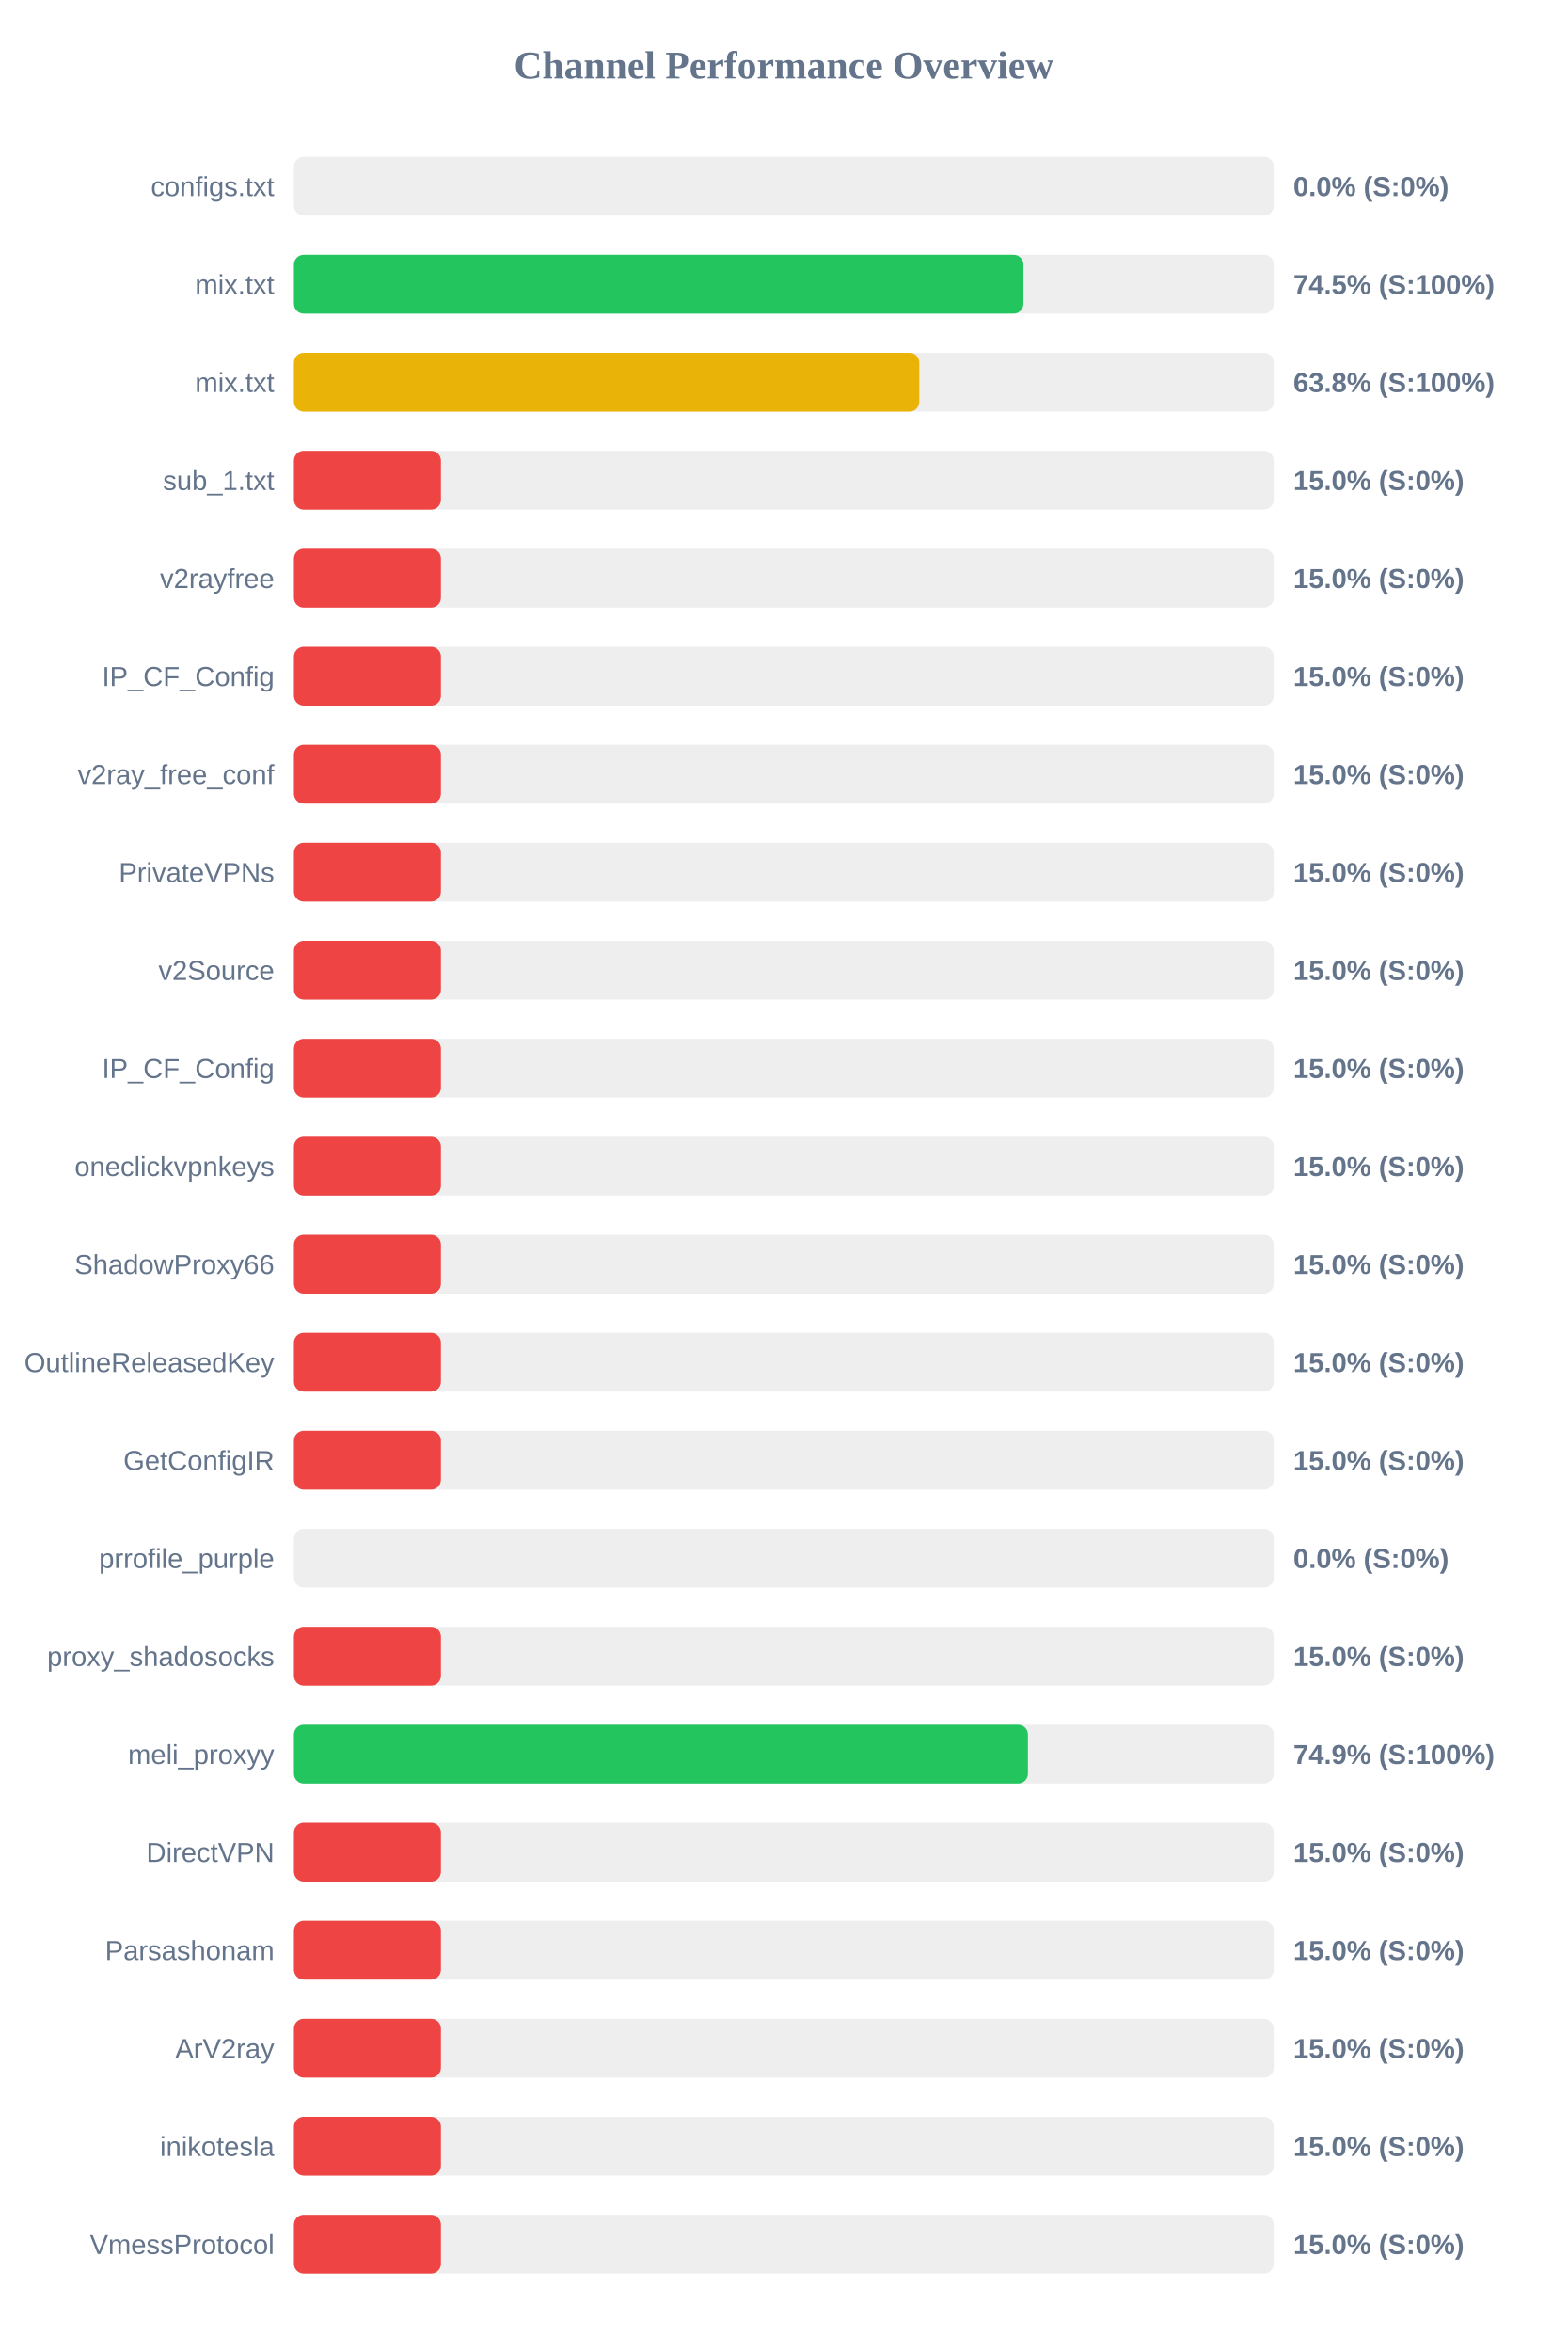
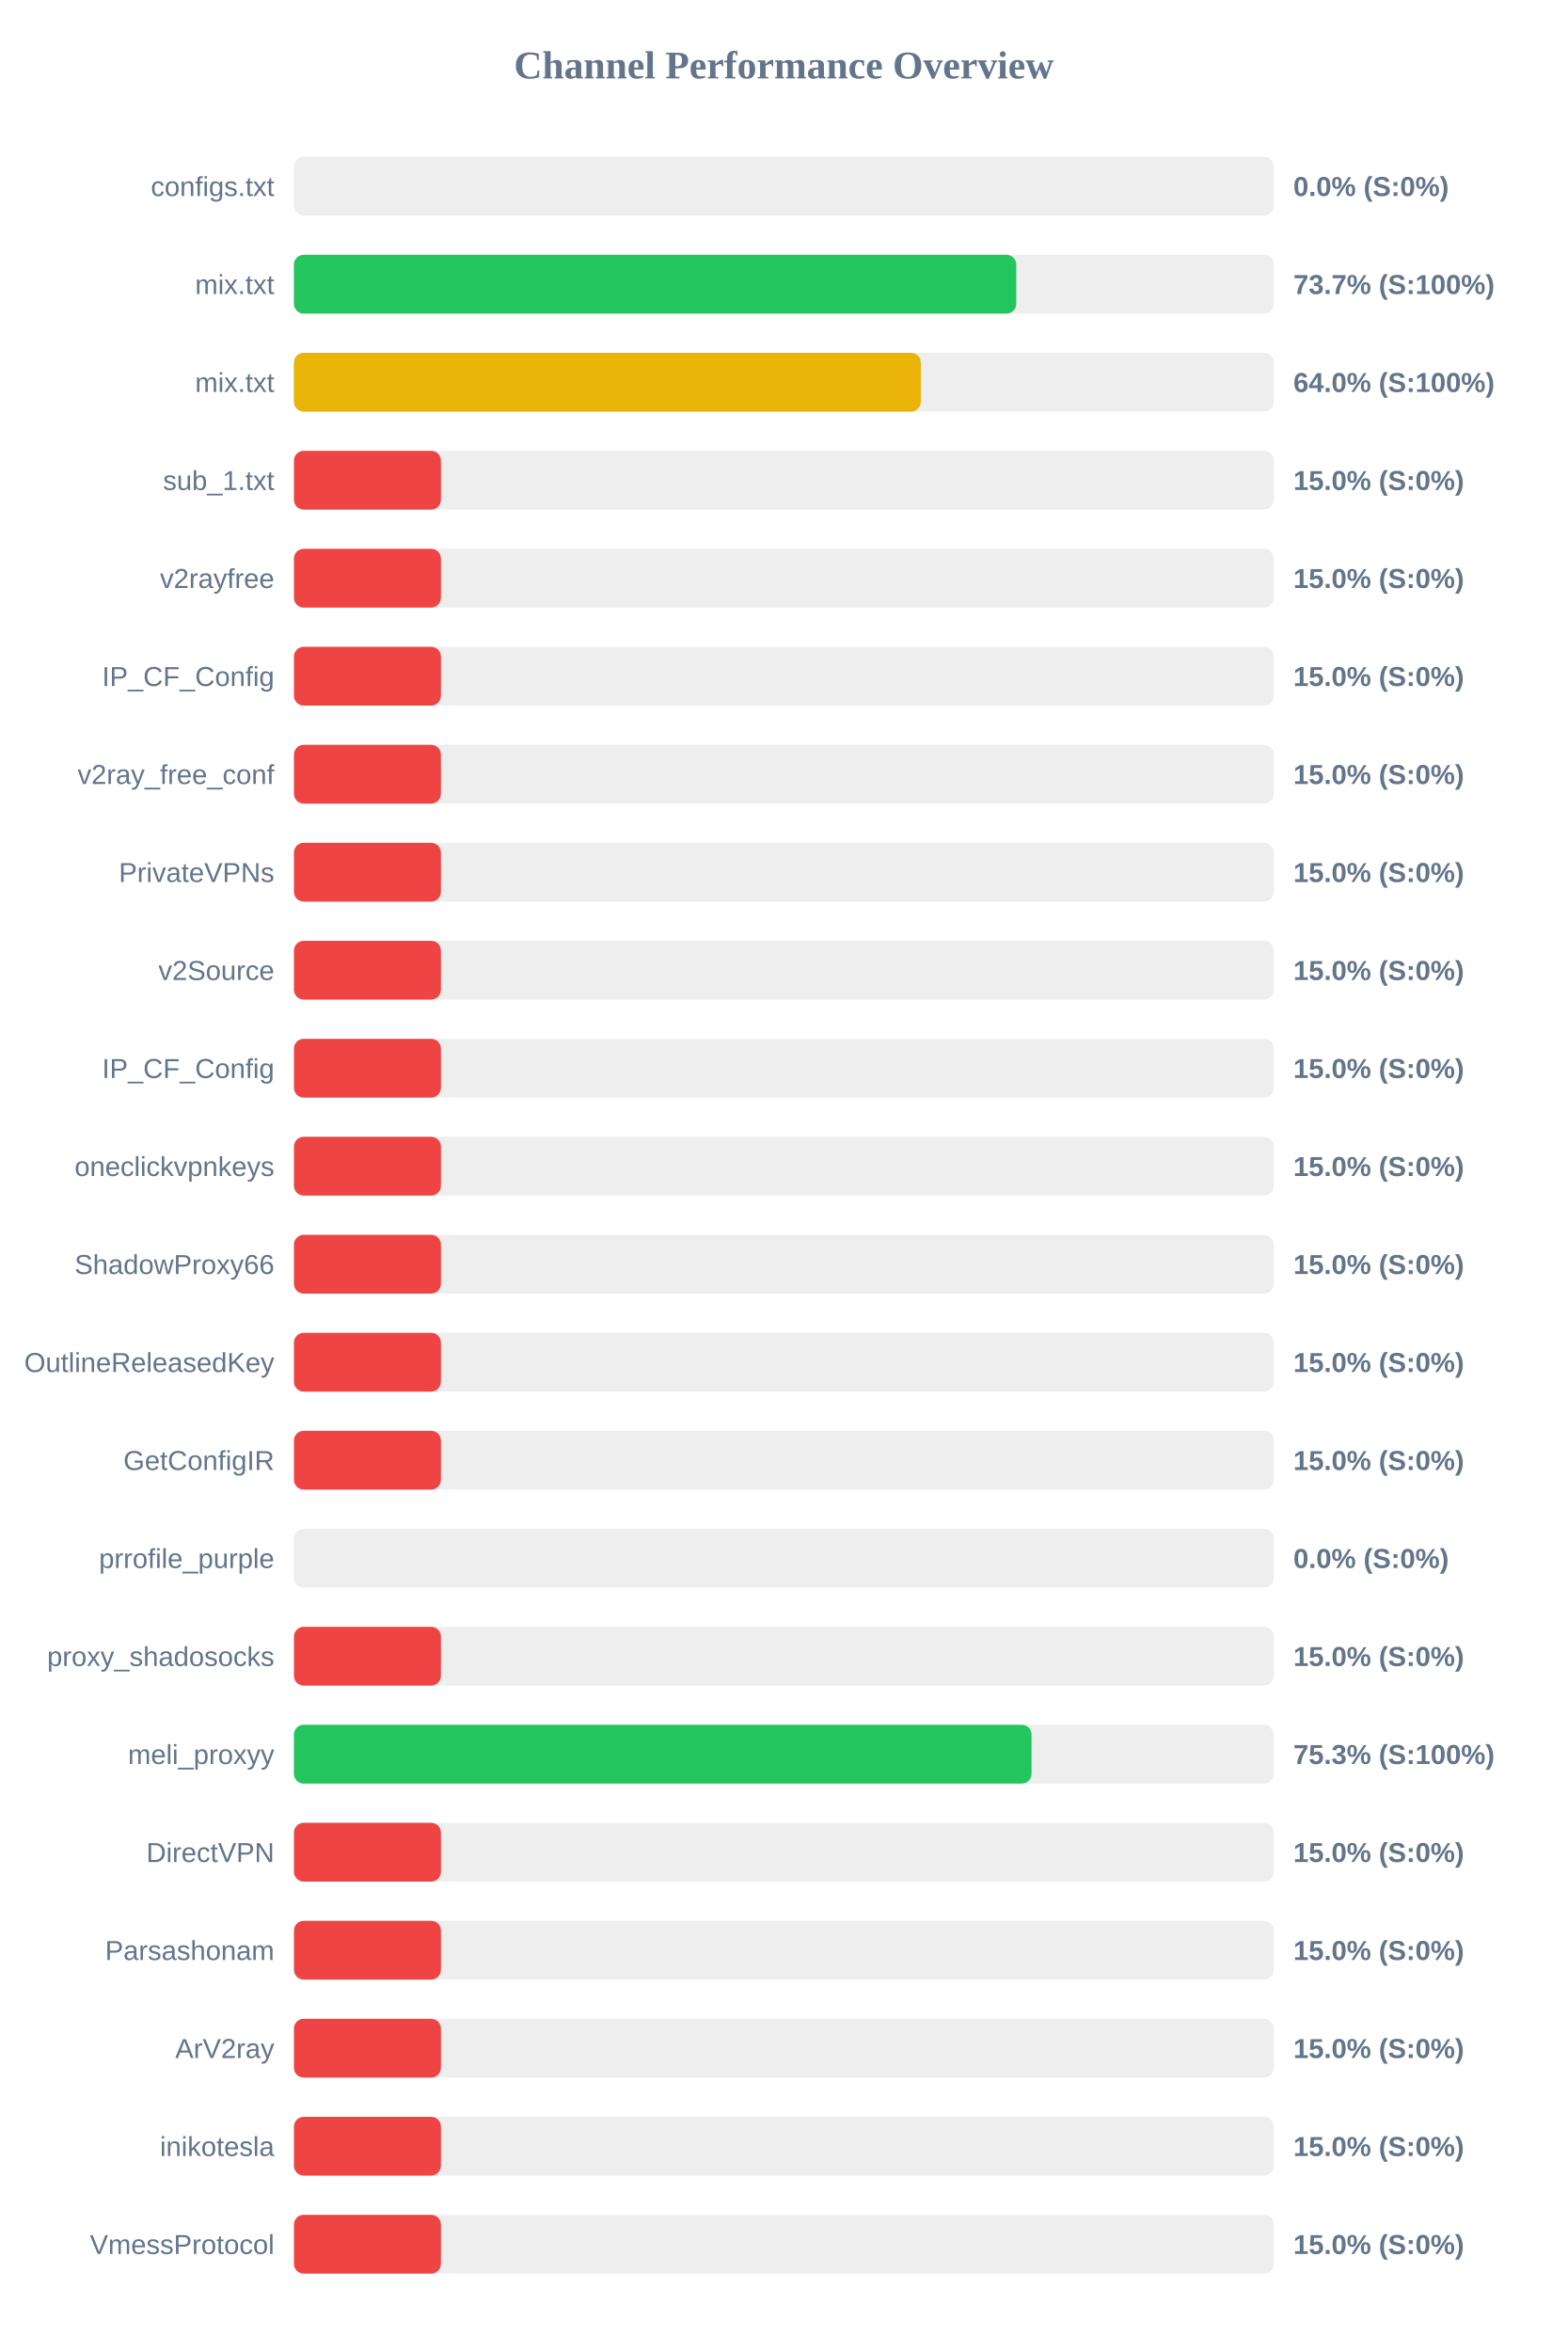
<svg xmlns="http://www.w3.org/2000/svg" width="800" height="1200" version="1.1">
  <style>
        .row { font: 14px Arial; fill: #64748b; }
        .score { font: bold 14px Arial; fill: #64748b; }
    </style>
  <text x="400" y="40" text-anchor="middle" font-size="20px" font-weight="bold" fill="#64748b">Channel Performance Overview</text>
  <rect x="150" y="80" width="500" height="30" fill="#eee" rx="5" />
  <rect x="150" y="80" width="0.0" height="30" fill="#ef4444" rx="5" />
  <text x="140" y="100" text-anchor="end" class="row">configs.txt</text>
  <text x="660" y="100" text-anchor="start" class="score">0.0% (S:0%)</text>
  <rect x="150" y="130" width="500" height="30" fill="#eee" rx="5" />
-   <rect x="150" y="130" width="372.25" height="30" fill="#22c55e" rx="5" />
+   <rect x="150" y="130" width="368.6" height="30" fill="#22c55e" rx="5" />
  <text x="140" y="150" text-anchor="end" class="row">mix.txt</text>
-   <text x="660" y="150" text-anchor="start" class="score">74.5% (S:100%)</text>
+   <text x="660" y="150" text-anchor="start" class="score">73.7% (S:100%)</text>
  <rect x="150" y="180" width="500" height="30" fill="#eee" rx="5" />
-   <rect x="150" y="180" width="319.1" height="30" fill="#eab308" rx="5" />
+   <rect x="150" y="180" width="319.9" height="30" fill="#eab308" rx="5" />
  <text x="140" y="200" text-anchor="end" class="row">mix.txt</text>
-   <text x="660" y="200" text-anchor="start" class="score">63.8% (S:100%)</text>
+   <text x="660" y="200" text-anchor="start" class="score">64.0% (S:100%)</text>
  <rect x="150" y="230" width="500" height="30" fill="#eee" rx="5" />
  <rect x="150" y="230" width="75.0" height="30" fill="#ef4444" rx="5" />
  <text x="140" y="250" text-anchor="end" class="row">sub_1.txt</text>
  <text x="660" y="250" text-anchor="start" class="score">15.0% (S:0%)</text>
  <rect x="150" y="280" width="500" height="30" fill="#eee" rx="5" />
  <rect x="150" y="280" width="75.0" height="30" fill="#ef4444" rx="5" />
  <text x="140" y="300" text-anchor="end" class="row">v2rayfree</text>
  <text x="660" y="300" text-anchor="start" class="score">15.0% (S:0%)</text>
  <rect x="150" y="330" width="500" height="30" fill="#eee" rx="5" />
  <rect x="150" y="330" width="75.0" height="30" fill="#ef4444" rx="5" />
  <text x="140" y="350" text-anchor="end" class="row">IP_CF_Config</text>
  <text x="660" y="350" text-anchor="start" class="score">15.0% (S:0%)</text>
  <rect x="150" y="380" width="500" height="30" fill="#eee" rx="5" />
  <rect x="150" y="380" width="75.0" height="30" fill="#ef4444" rx="5" />
  <text x="140" y="400" text-anchor="end" class="row">v2ray_free_conf</text>
  <text x="660" y="400" text-anchor="start" class="score">15.0% (S:0%)</text>
  <rect x="150" y="430" width="500" height="30" fill="#eee" rx="5" />
  <rect x="150" y="430" width="75.0" height="30" fill="#ef4444" rx="5" />
  <text x="140" y="450" text-anchor="end" class="row">PrivateVPNs</text>
  <text x="660" y="450" text-anchor="start" class="score">15.0% (S:0%)</text>
  <rect x="150" y="480" width="500" height="30" fill="#eee" rx="5" />
  <rect x="150" y="480" width="75.0" height="30" fill="#ef4444" rx="5" />
  <text x="140" y="500" text-anchor="end" class="row">v2Source</text>
  <text x="660" y="500" text-anchor="start" class="score">15.0% (S:0%)</text>
  <rect x="150" y="530" width="500" height="30" fill="#eee" rx="5" />
  <rect x="150" y="530" width="75.0" height="30" fill="#ef4444" rx="5" />
  <text x="140" y="550" text-anchor="end" class="row">IP_CF_Config</text>
  <text x="660" y="550" text-anchor="start" class="score">15.0% (S:0%)</text>
  <rect x="150" y="580" width="500" height="30" fill="#eee" rx="5" />
  <rect x="150" y="580" width="75.0" height="30" fill="#ef4444" rx="5" />
  <text x="140" y="600" text-anchor="end" class="row">oneclickvpnkeys</text>
  <text x="660" y="600" text-anchor="start" class="score">15.0% (S:0%)</text>
  <rect x="150" y="630" width="500" height="30" fill="#eee" rx="5" />
  <rect x="150" y="630" width="75.0" height="30" fill="#ef4444" rx="5" />
  <text x="140" y="650" text-anchor="end" class="row">ShadowProxy66</text>
  <text x="660" y="650" text-anchor="start" class="score">15.0% (S:0%)</text>
  <rect x="150" y="680" width="500" height="30" fill="#eee" rx="5" />
  <rect x="150" y="680" width="75.0" height="30" fill="#ef4444" rx="5" />
  <text x="140" y="700" text-anchor="end" class="row">OutlineReleasedKey</text>
  <text x="660" y="700" text-anchor="start" class="score">15.0% (S:0%)</text>
  <rect x="150" y="730" width="500" height="30" fill="#eee" rx="5" />
  <rect x="150" y="730" width="75.0" height="30" fill="#ef4444" rx="5" />
  <text x="140" y="750" text-anchor="end" class="row">GetConfigIR</text>
  <text x="660" y="750" text-anchor="start" class="score">15.0% (S:0%)</text>
  <rect x="150" y="780" width="500" height="30" fill="#eee" rx="5" />
  <rect x="150" y="780" width="0.0" height="30" fill="#ef4444" rx="5" />
  <text x="140" y="800" text-anchor="end" class="row">prrofile_purple</text>
  <text x="660" y="800" text-anchor="start" class="score">0.0% (S:0%)</text>
  <rect x="150" y="830" width="500" height="30" fill="#eee" rx="5" />
  <rect x="150" y="830" width="75.0" height="30" fill="#ef4444" rx="5" />
  <text x="140" y="850" text-anchor="end" class="row">proxy_shadosocks</text>
  <text x="660" y="850" text-anchor="start" class="score">15.0% (S:0%)</text>
  <rect x="150" y="880" width="500" height="30" fill="#eee" rx="5" />
-   <rect x="150" y="880" width="374.55" height="30" fill="#22c55e" rx="5" />
+   <rect x="150" y="880" width="376.4" height="30" fill="#22c55e" rx="5" />
  <text x="140" y="900" text-anchor="end" class="row">meli_proxyy</text>
-   <text x="660" y="900" text-anchor="start" class="score">74.9% (S:100%)</text>
+   <text x="660" y="900" text-anchor="start" class="score">75.3% (S:100%)</text>
  <rect x="150" y="930" width="500" height="30" fill="#eee" rx="5" />
  <rect x="150" y="930" width="75.0" height="30" fill="#ef4444" rx="5" />
  <text x="140" y="950" text-anchor="end" class="row">DirectVPN</text>
  <text x="660" y="950" text-anchor="start" class="score">15.0% (S:0%)</text>
  <rect x="150" y="980" width="500" height="30" fill="#eee" rx="5" />
  <rect x="150" y="980" width="75.0" height="30" fill="#ef4444" rx="5" />
  <text x="140" y="1000" text-anchor="end" class="row">Parsashonam</text>
  <text x="660" y="1000" text-anchor="start" class="score">15.0% (S:0%)</text>
  <rect x="150" y="1030" width="500" height="30" fill="#eee" rx="5" />
  <rect x="150" y="1030" width="75.0" height="30" fill="#ef4444" rx="5" />
  <text x="140" y="1050" text-anchor="end" class="row">ArV2ray</text>
  <text x="660" y="1050" text-anchor="start" class="score">15.0% (S:0%)</text>
  <rect x="150" y="1080" width="500" height="30" fill="#eee" rx="5" />
  <rect x="150" y="1080" width="75.0" height="30" fill="#ef4444" rx="5" />
  <text x="140" y="1100" text-anchor="end" class="row">inikotesla</text>
  <text x="660" y="1100" text-anchor="start" class="score">15.0% (S:0%)</text>
  <rect x="150" y="1130" width="500" height="30" fill="#eee" rx="5" />
  <rect x="150" y="1130" width="75.0" height="30" fill="#ef4444" rx="5" />
  <text x="140" y="1150" text-anchor="end" class="row">VmessProtocol</text>
  <text x="660" y="1150" text-anchor="start" class="score">15.0% (S:0%)</text>
</svg>
